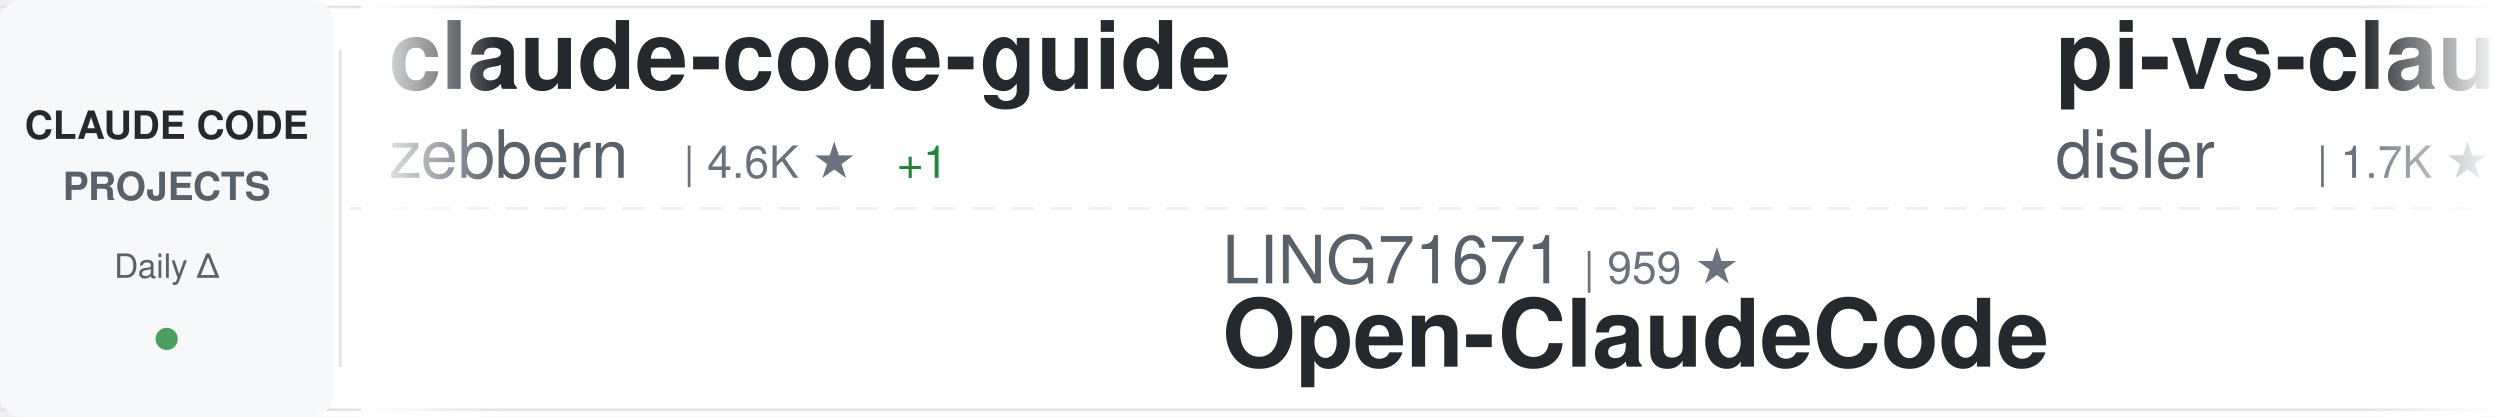
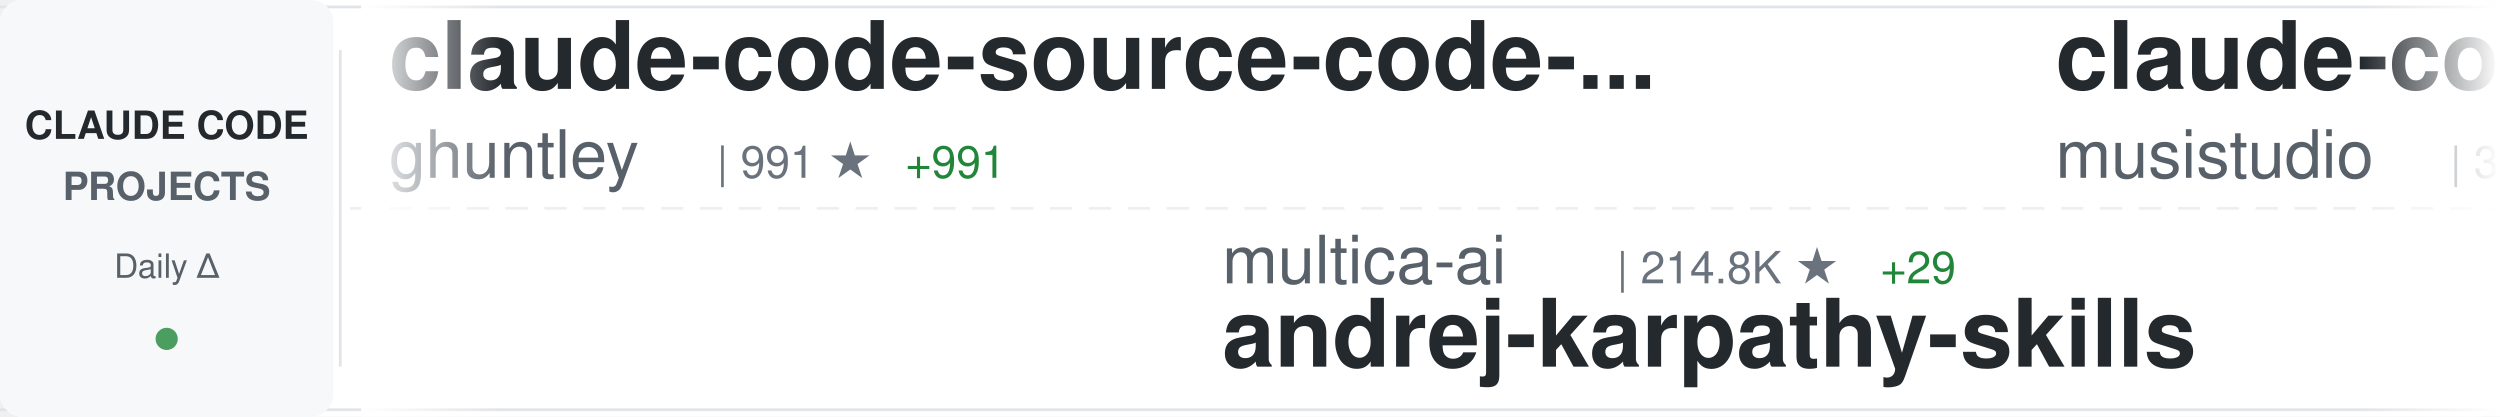
<svg xmlns="http://www.w3.org/2000/svg" width="900" height="150">
  <defs>
    <linearGradient id="awesomeLeftFade" x1="0%" y1="0%" x2="100%" y2="0%">
      <stop offset="0%" style="stop-color:#ffffff;stop-opacity:1" />
      <stop offset="100%" style="stop-color:#ffffff;stop-opacity:0" />
    </linearGradient>
    <linearGradient id="awesomeRightFade" x1="0%" y1="0%" x2="100%" y2="0%">
      <stop offset="0%" style="stop-color:#ffffff;stop-opacity:0" />
      <stop offset="100%" style="stop-color:#ffffff;stop-opacity:1" />
    </linearGradient>
  </defs>
  <rect width="900" height="150" fill="#ffffff" rx="8" />
  <rect x="0" y="2" width="900" height="1" fill="#e1e4e8" />
  <rect x="0" y="147" width="900" height="1" fill="#e1e4e8" />
  <line x1="0" y1="75" x2="900" y2="75" stroke="#e1e4e8" stroke-width="1" stroke-dasharray="8 6" opacity="0.6" />
  <rect x="0" y="0" width="120" height="150" fill="#f6f8fa" rx="8" />
  <text x="60" y="50" font-family="-apple-system, BlinkMacSystemFont, 'Segoe UI', Helvetica, Arial, sans-serif" font-size="14" font-weight="600" fill="#24292e" text-anchor="middle">CLAUDE CODE</text>
  <text x="60" y="72" font-family="-apple-system, BlinkMacSystemFont, 'Segoe UI', Helvetica, Arial, sans-serif" font-size="14" font-weight="600" fill="#586069" text-anchor="middle">PROJECTS</text>
  <text x="60" y="100" font-family="-apple-system, BlinkMacSystemFont, 'Segoe UI', Helvetica, Arial, sans-serif" font-size="12" font-weight="500" fill="#586069" text-anchor="middle">Daily Δ</text>
  <circle cx="60" cy="122" r="4" fill="#22863a" opacity="0.8" />
  <rect x="122" y="18" width="1" height="114" fill="#e1e4e8" />
  <clipPath id="awesomeTickerClip">
    <rect x="130" y="0" width="770" height="150" />
  </clipPath>
  <g clip-path="url(#awesomeTickerClip)">
    <g id="awesomeTickerItems">
      <animateTransform attributeName="transform" attributeType="XML" type="translate" from="0 0" to="-3000 0" dur="54s" repeatCount="indefinite" />
      <g transform="translate(0, 0)">
+         <text x="140" y="32" font-family="-apple-system, BlinkMacSystemFont, 'Segoe UI', Helvetica, Arial, sans-serif" font-size="34" font-weight="600" fill="#24292e">claude-code-source-code-...</text>
+         <text x="140" y="64" font-family="-apple-system, BlinkMacSystemFont, 'Segoe UI', Helvetica, Arial, sans-serif" font-size="24" font-weight="400" fill="#586069">ghuntley</text>
+         <text x="258" y="64" font-family="-apple-system, BlinkMacSystemFont, 'Segoe UI', Helvetica, Arial, sans-serif" font-size="16" font-weight="500" fill="#6a737d">| 991 ★</text>
+         <text x="326" y="64" font-family="-apple-system, BlinkMacSystemFont, 'Segoe UI', Helvetica, Arial, sans-serif" font-size="16" font-weight="500" fill="#22863a"> +991</text>
+       </g>
+       <g transform="translate(300, 0)">
+         <text x="140" y="102" font-family="-apple-system, BlinkMacSystemFont, 'Segoe UI', Helvetica, Arial, sans-serif" font-size="24" font-weight="400" fill="#586069">multica-ai</text>
+         <text x="282" y="102" font-family="-apple-system, BlinkMacSystemFont, 'Segoe UI', Helvetica, Arial, sans-serif" font-size="16" font-weight="500" fill="#6a737d">| 214.8K ★</text>
+         <text x="377" y="102" font-family="-apple-system, BlinkMacSystemFont, 'Segoe UI', Helvetica, Arial, sans-serif" font-size="16" font-weight="500" fill="#22863a"> +29</text>
+         <text x="140" y="132" font-family="-apple-system, BlinkMacSystemFont, 'Segoe UI', Helvetica, Arial, sans-serif" font-size="34" font-weight="600" fill="#24292e">andrej-karpathy-skills</text>
+       </g>
+       <g transform="translate(600, 0)">
+         <text x="140" y="32" font-family="-apple-system, BlinkMacSystemFont, 'Segoe UI', Helvetica, Arial, sans-serif" font-size="34" font-weight="600" fill="#24292e">claude-code-router</text>
+         <text x="140" y="64" font-family="-apple-system, BlinkMacSystemFont, 'Segoe UI', Helvetica, Arial, sans-serif" font-size="24" font-weight="400" fill="#586069">musistudio</text>
+         <text x="282" y="64" font-family="-apple-system, BlinkMacSystemFont, 'Segoe UI', Helvetica, Arial, sans-serif" font-size="16" font-weight="500" fill="#6a737d">| 37.4K ★</text>
+       </g>
+       <g transform="translate(900, 0)">
+         <text x="140" y="102" font-family="-apple-system, BlinkMacSystemFont, 'Segoe UI', Helvetica, Arial, sans-serif" font-size="24" font-weight="400" fill="#586069">ding113</text>
+         <text x="246" y="102" font-family="-apple-system, BlinkMacSystemFont, 'Segoe UI', Helvetica, Arial, sans-serif" font-size="16" font-weight="500" fill="#6a737d">| 3.4K ★</text>
+         <text x="323" y="102" font-family="-apple-system, BlinkMacSystemFont, 'Segoe UI', Helvetica, Arial, sans-serif" font-size="16" font-weight="500" fill="#cb2431"> -1</text>
+         <text x="140" y="132" font-family="-apple-system, BlinkMacSystemFont, 'Segoe UI', Helvetica, Arial, sans-serif" font-size="34" font-weight="600" fill="#24292e">claude-code-hub</text>
+       </g>
+       <g transform="translate(1200, 0)">
+         <text x="140" y="32" font-family="-apple-system, BlinkMacSystemFont, 'Segoe UI', Helvetica, Arial, sans-serif" font-size="34" font-weight="600" fill="#24292e">claude-code-tips</text>
+         <text x="140" y="64" font-family="-apple-system, BlinkMacSystemFont, 'Segoe UI', Helvetica, Arial, sans-serif" font-size="24" font-weight="400" fill="#586069">ykdojo</text>
+         <text x="234" y="64" font-family="-apple-system, BlinkMacSystemFont, 'Segoe UI', Helvetica, Arial, sans-serif" font-size="16" font-weight="500" fill="#6a737d">| 10.1K ★</text>
+         <text x="320" y="64" font-family="-apple-system, BlinkMacSystemFont, 'Segoe UI', Helvetica, Arial, sans-serif" font-size="16" font-weight="500" fill="#22863a"> +1</text>
+       </g>
+       <g transform="translate(1500, 0)">
+         <text x="140" y="102" font-family="-apple-system, BlinkMacSystemFont, 'Segoe UI', Helvetica, Arial, sans-serif" font-size="24" font-weight="400" fill="#586069">FlorianBruniaux</text>
+         <text x="342" y="102" font-family="-apple-system, BlinkMacSystemFont, 'Segoe UI', Helvetica, Arial, sans-serif" font-size="16" font-weight="500" fill="#6a737d">| 6.0K ★</text>
+         <text x="140" y="132" font-family="-apple-system, BlinkMacSystemFont, 'Segoe UI', Helvetica, Arial, sans-serif" font-size="34" font-weight="600" fill="#24292e">claude-code-ultimate-gui...</text>
+       </g>
+       <g transform="translate(1800, 0)">
+         <text x="140" y="32" font-family="-apple-system, BlinkMacSystemFont, 'Segoe UI', Helvetica, Arial, sans-serif" font-size="34" font-weight="600" fill="#24292e">claude-code</text>
+         <text x="140" y="64" font-family="-apple-system, BlinkMacSystemFont, 'Segoe UI', Helvetica, Arial, sans-serif" font-size="24" font-weight="400" fill="#586069">mehmoodosman</text>
+         <text x="306" y="64" font-family="-apple-system, BlinkMacSystemFont, 'Segoe UI', Helvetica, Arial, sans-serif" font-size="16" font-weight="500" fill="#6a737d">| 173 ★</text>
+       </g>
+       <g transform="translate(2100, 0)">
+         <text x="140" y="102" font-family="-apple-system, BlinkMacSystemFont, 'Segoe UI', Helvetica, Arial, sans-serif" font-size="24" font-weight="400" fill="#586069">RishabhK103</text>
+         <text x="294" y="102" font-family="-apple-system, BlinkMacSystemFont, 'Segoe UI', Helvetica, Arial, sans-serif" font-size="16" font-weight="500" fill="#6a737d">| 106 ★</text>
+         <text x="140" y="132" font-family="-apple-system, BlinkMacSystemFont, 'Segoe UI', Helvetica, Arial, sans-serif" font-size="34" font-weight="600" fill="#24292e">claude-code</text>
+       </g>
+       <g transform="translate(2400, 0)">
        <text x="140" y="32" font-family="-apple-system, BlinkMacSystemFont, 'Segoe UI', Helvetica, Arial, sans-serif" font-size="34" font-weight="600" fill="#24292e">claude-code-guide</text>
        <text x="140" y="64" font-family="-apple-system, BlinkMacSystemFont, 'Segoe UI', Helvetica, Arial, sans-serif" font-size="24" font-weight="400" fill="#586069">zebbern</text>
        <text x="246" y="64" font-family="-apple-system, BlinkMacSystemFont, 'Segoe UI', Helvetica, Arial, sans-serif" font-size="16" font-weight="500" fill="#6a737d">| 4.6K ★</text>
-         <text x="323" y="64" font-family="-apple-system, BlinkMacSystemFont, 'Segoe UI', Helvetica, Arial, sans-serif" font-size="16" font-weight="500" fill="#22863a"> +1</text>
-       </g>
-       <g transform="translate(300, 0)">
-         <text x="140" y="102" font-family="-apple-system, BlinkMacSystemFont, 'Segoe UI', Helvetica, Arial, sans-serif" font-size="24" font-weight="400" fill="#586069">LING71671</text>
-         <text x="270" y="102" font-family="-apple-system, BlinkMacSystemFont, 'Segoe UI', Helvetica, Arial, sans-serif" font-size="16" font-weight="500" fill="#6a737d">| 959 ★</text>
-         <text x="140" y="132" font-family="-apple-system, BlinkMacSystemFont, 'Segoe UI', Helvetica, Arial, sans-serif" font-size="34" font-weight="600" fill="#24292e">Open-ClaudeCode</text>
-       </g>
-       <g transform="translate(600, 0)">
-         <text x="140" y="32" font-family="-apple-system, BlinkMacSystemFont, 'Segoe UI', Helvetica, Arial, sans-serif" font-size="34" font-weight="600" fill="#24292e">pi-vs-claude-code</text>
-         <text x="140" y="64" font-family="-apple-system, BlinkMacSystemFont, 'Segoe UI', Helvetica, Arial, sans-serif" font-size="24" font-weight="400" fill="#586069">disler</text>
-         <text x="234" y="64" font-family="-apple-system, BlinkMacSystemFont, 'Segoe UI', Helvetica, Arial, sans-serif" font-size="16" font-weight="500" fill="#6a737d">| 1.7K ★</text>
-       </g>
-       <g transform="translate(900, 0)">
-         <text x="140" y="102" font-family="-apple-system, BlinkMacSystemFont, 'Segoe UI', Helvetica, Arial, sans-serif" font-size="24" font-weight="400" fill="#586069">JrCx7scC</text>
-         <text x="258" y="102" font-family="-apple-system, BlinkMacSystemFont, 'Segoe UI', Helvetica, Arial, sans-serif" font-size="16" font-weight="500" fill="#6a737d">| 376 ★</text>
-         <text x="140" y="132" font-family="-apple-system, BlinkMacSystemFont, 'Segoe UI', Helvetica, Arial, sans-serif" font-size="34" font-weight="600" fill="#24292e">claude-code-source</text>
-       </g>
-       <g transform="translate(1200, 0)">
-         <text x="140" y="32" font-family="-apple-system, BlinkMacSystemFont, 'Segoe UI', Helvetica, Arial, sans-serif" font-size="34" font-weight="600" fill="#24292e">ECC</text>
-         <text x="140" y="64" font-family="-apple-system, BlinkMacSystemFont, 'Segoe UI', Helvetica, Arial, sans-serif" font-size="24" font-weight="400" fill="#586069">affaan-m</text>
-         <text x="258" y="64" font-family="-apple-system, BlinkMacSystemFont, 'Segoe UI', Helvetica, Arial, sans-serif" font-size="16" font-weight="500" fill="#6a737d">| 266.0K ★</text>
-         <text x="353" y="64" font-family="-apple-system, BlinkMacSystemFont, 'Segoe UI', Helvetica, Arial, sans-serif" font-size="16" font-weight="500" fill="#22863a"> +206</text>
-       </g>
-       <g transform="translate(1500, 0)">
-         <text x="140" y="102" font-family="-apple-system, BlinkMacSystemFont, 'Segoe UI', Helvetica, Arial, sans-serif" font-size="24" font-weight="400" fill="#586069">techjarves</text>
-         <text x="282" y="102" font-family="-apple-system, BlinkMacSystemFont, 'Segoe UI', Helvetica, Arial, sans-serif" font-size="16" font-weight="500" fill="#6a737d">| 1.5K ★</text>
-         <text x="359" y="102" font-family="-apple-system, BlinkMacSystemFont, 'Segoe UI', Helvetica, Arial, sans-serif" font-size="16" font-weight="500" fill="#22863a"> +2</text>
-         <text x="140" y="132" font-family="-apple-system, BlinkMacSystemFont, 'Segoe UI', Helvetica, Arial, sans-serif" font-size="34" font-weight="600" fill="#24292e">ClaudeCode-Portable</text>
-       </g>
-       <g transform="translate(1800, 0)">
-         <text x="140" y="32" font-family="-apple-system, BlinkMacSystemFont, 'Segoe UI', Helvetica, Arial, sans-serif" font-size="34" font-weight="600" fill="#24292e">Auto-claude-code-researc...</text>
-         <text x="140" y="64" font-family="-apple-system, BlinkMacSystemFont, 'Segoe UI', Helvetica, Arial, sans-serif" font-size="24" font-weight="400" fill="#586069">wanshuiyin</text>
-         <text x="282" y="64" font-family="-apple-system, BlinkMacSystemFont, 'Segoe UI', Helvetica, Arial, sans-serif" font-size="16" font-weight="500" fill="#6a737d">| 16.6K ★</text>
-         <text x="368" y="64" font-family="-apple-system, BlinkMacSystemFont, 'Segoe UI', Helvetica, Arial, sans-serif" font-size="16" font-weight="500" fill="#22863a"> +15</text>
-       </g>
-       <g transform="translate(2100, 0)">
-         <text x="140" y="102" font-family="-apple-system, BlinkMacSystemFont, 'Segoe UI', Helvetica, Arial, sans-serif" font-size="24" font-weight="400" fill="#586069">edmund-io</text>
-         <text x="270" y="102" font-family="-apple-system, BlinkMacSystemFont, 'Segoe UI', Helvetica, Arial, sans-serif" font-size="16" font-weight="500" fill="#6a737d">| 1.5K ★</text>
-         <text x="140" y="132" font-family="-apple-system, BlinkMacSystemFont, 'Segoe UI', Helvetica, Arial, sans-serif" font-size="34" font-weight="600" fill="#24292e">edmunds-claude-code</text>
-       </g>
-       <g transform="translate(2400, 0)">
-         <text x="140" y="32" font-family="-apple-system, BlinkMacSystemFont, 'Segoe UI', Helvetica, Arial, sans-serif" font-size="34" font-weight="600" fill="#24292e">Claude-Code</text>
-         <text x="140" y="64" font-family="-apple-system, BlinkMacSystemFont, 'Segoe UI', Helvetica, Arial, sans-serif" font-size="24" font-weight="400" fill="#586069">OrcaWhisper</text>
-         <text x="294" y="64" font-family="-apple-system, BlinkMacSystemFont, 'Segoe UI', Helvetica, Arial, sans-serif" font-size="16" font-weight="500" fill="#6a737d">| 101 ★</text>
-         <text x="362" y="64" font-family="-apple-system, BlinkMacSystemFont, 'Segoe UI', Helvetica, Arial, sans-serif" font-size="16" font-weight="500" fill="#22863a"> +1</text>
      </g>
      <g transform="translate(2700, 0)">
-         <text x="140" y="102" font-family="-apple-system, BlinkMacSystemFont, 'Segoe UI', Helvetica, Arial, sans-serif" font-size="24" font-weight="400" fill="#586069">Pimzino</text>
-         <text x="246" y="102" font-family="-apple-system, BlinkMacSystemFont, 'Segoe UI', Helvetica, Arial, sans-serif" font-size="16" font-weight="500" fill="#6a737d">| 3.9K ★</text>
-         <text x="140" y="132" font-family="-apple-system, BlinkMacSystemFont, 'Segoe UI', Helvetica, Arial, sans-serif" font-size="34" font-weight="600" fill="#24292e">claude-code-spec-workflo...</text>
+         <text x="140" y="102" font-family="-apple-system, BlinkMacSystemFont, 'Segoe UI', Helvetica, Arial, sans-serif" font-size="24" font-weight="400" fill="#586069">pedrohcgs</text>
+         <text x="270" y="102" font-family="-apple-system, BlinkMacSystemFont, 'Segoe UI', Helvetica, Arial, sans-serif" font-size="16" font-weight="500" fill="#6a737d">| 1.6K ★</text>
+         <text x="140" y="132" font-family="-apple-system, BlinkMacSystemFont, 'Segoe UI', Helvetica, Arial, sans-serif" font-size="34" font-weight="600" fill="#24292e">claude-code-my-workflow</text>
      </g>
      <g transform="translate(3000, 0)">
-         <text x="140" y="32" font-family="-apple-system, BlinkMacSystemFont, 'Segoe UI', Helvetica, Arial, sans-serif" font-size="34" font-weight="600" fill="#24292e">claude-code-guide</text>
-         <text x="140" y="64" font-family="-apple-system, BlinkMacSystemFont, 'Segoe UI', Helvetica, Arial, sans-serif" font-size="24" font-weight="400" fill="#586069">zebbern</text>
-         <text x="246" y="64" font-family="-apple-system, BlinkMacSystemFont, 'Segoe UI', Helvetica, Arial, sans-serif" font-size="16" font-weight="500" fill="#6a737d">| 4.6K ★</text>
-         <text x="323" y="64" font-family="-apple-system, BlinkMacSystemFont, 'Segoe UI', Helvetica, Arial, sans-serif" font-size="16" font-weight="500" fill="#22863a"> +1</text>
+         <text x="140" y="32" font-family="-apple-system, BlinkMacSystemFont, 'Segoe UI', Helvetica, Arial, sans-serif" font-size="34" font-weight="600" fill="#24292e">claude-code-source-code-...</text>
+         <text x="140" y="64" font-family="-apple-system, BlinkMacSystemFont, 'Segoe UI', Helvetica, Arial, sans-serif" font-size="24" font-weight="400" fill="#586069">ghuntley</text>
+         <text x="258" y="64" font-family="-apple-system, BlinkMacSystemFont, 'Segoe UI', Helvetica, Arial, sans-serif" font-size="16" font-weight="500" fill="#6a737d">| 991 ★</text>
+         <text x="326" y="64" font-family="-apple-system, BlinkMacSystemFont, 'Segoe UI', Helvetica, Arial, sans-serif" font-size="16" font-weight="500" fill="#22863a"> +991</text>
      </g>
      <g transform="translate(3300, 0)">
-         <text x="140" y="102" font-family="-apple-system, BlinkMacSystemFont, 'Segoe UI', Helvetica, Arial, sans-serif" font-size="24" font-weight="400" fill="#586069">LING71671</text>
-         <text x="270" y="102" font-family="-apple-system, BlinkMacSystemFont, 'Segoe UI', Helvetica, Arial, sans-serif" font-size="16" font-weight="500" fill="#6a737d">| 959 ★</text>
-         <text x="140" y="132" font-family="-apple-system, BlinkMacSystemFont, 'Segoe UI', Helvetica, Arial, sans-serif" font-size="34" font-weight="600" fill="#24292e">Open-ClaudeCode</text>
+         <text x="140" y="102" font-family="-apple-system, BlinkMacSystemFont, 'Segoe UI', Helvetica, Arial, sans-serif" font-size="24" font-weight="400" fill="#586069">multica-ai</text>
+         <text x="282" y="102" font-family="-apple-system, BlinkMacSystemFont, 'Segoe UI', Helvetica, Arial, sans-serif" font-size="16" font-weight="500" fill="#6a737d">| 214.8K ★</text>
+         <text x="377" y="102" font-family="-apple-system, BlinkMacSystemFont, 'Segoe UI', Helvetica, Arial, sans-serif" font-size="16" font-weight="500" fill="#22863a"> +29</text>
+         <text x="140" y="132" font-family="-apple-system, BlinkMacSystemFont, 'Segoe UI', Helvetica, Arial, sans-serif" font-size="34" font-weight="600" fill="#24292e">andrej-karpathy-skills</text>
      </g>
      <g transform="translate(3600, 0)">
-         <text x="140" y="32" font-family="-apple-system, BlinkMacSystemFont, 'Segoe UI', Helvetica, Arial, sans-serif" font-size="34" font-weight="600" fill="#24292e">pi-vs-claude-code</text>
-         <text x="140" y="64" font-family="-apple-system, BlinkMacSystemFont, 'Segoe UI', Helvetica, Arial, sans-serif" font-size="24" font-weight="400" fill="#586069">disler</text>
-         <text x="234" y="64" font-family="-apple-system, BlinkMacSystemFont, 'Segoe UI', Helvetica, Arial, sans-serif" font-size="16" font-weight="500" fill="#6a737d">| 1.7K ★</text>
+         <text x="140" y="32" font-family="-apple-system, BlinkMacSystemFont, 'Segoe UI', Helvetica, Arial, sans-serif" font-size="34" font-weight="600" fill="#24292e">claude-code-router</text>
+         <text x="140" y="64" font-family="-apple-system, BlinkMacSystemFont, 'Segoe UI', Helvetica, Arial, sans-serif" font-size="24" font-weight="400" fill="#586069">musistudio</text>
+         <text x="282" y="64" font-family="-apple-system, BlinkMacSystemFont, 'Segoe UI', Helvetica, Arial, sans-serif" font-size="16" font-weight="500" fill="#6a737d">| 37.4K ★</text>
      </g>
      <g transform="translate(3900, 0)">
-         <text x="140" y="102" font-family="-apple-system, BlinkMacSystemFont, 'Segoe UI', Helvetica, Arial, sans-serif" font-size="24" font-weight="400" fill="#586069">JrCx7scC</text>
-         <text x="258" y="102" font-family="-apple-system, BlinkMacSystemFont, 'Segoe UI', Helvetica, Arial, sans-serif" font-size="16" font-weight="500" fill="#6a737d">| 376 ★</text>
-         <text x="140" y="132" font-family="-apple-system, BlinkMacSystemFont, 'Segoe UI', Helvetica, Arial, sans-serif" font-size="34" font-weight="600" fill="#24292e">claude-code-source</text>
+         <text x="140" y="102" font-family="-apple-system, BlinkMacSystemFont, 'Segoe UI', Helvetica, Arial, sans-serif" font-size="24" font-weight="400" fill="#586069">ding113</text>
+         <text x="246" y="102" font-family="-apple-system, BlinkMacSystemFont, 'Segoe UI', Helvetica, Arial, sans-serif" font-size="16" font-weight="500" fill="#6a737d">| 3.4K ★</text>
+         <text x="323" y="102" font-family="-apple-system, BlinkMacSystemFont, 'Segoe UI', Helvetica, Arial, sans-serif" font-size="16" font-weight="500" fill="#cb2431"> -1</text>
+         <text x="140" y="132" font-family="-apple-system, BlinkMacSystemFont, 'Segoe UI', Helvetica, Arial, sans-serif" font-size="34" font-weight="600" fill="#24292e">claude-code-hub</text>
      </g>
    </g>
  </g>
  <rect x="130" y="0" width="50" height="150" fill="url(#awesomeLeftFade)" />
  <rect x="850" y="0" width="50" height="150" fill="url(#awesomeRightFade)" />
</svg>
